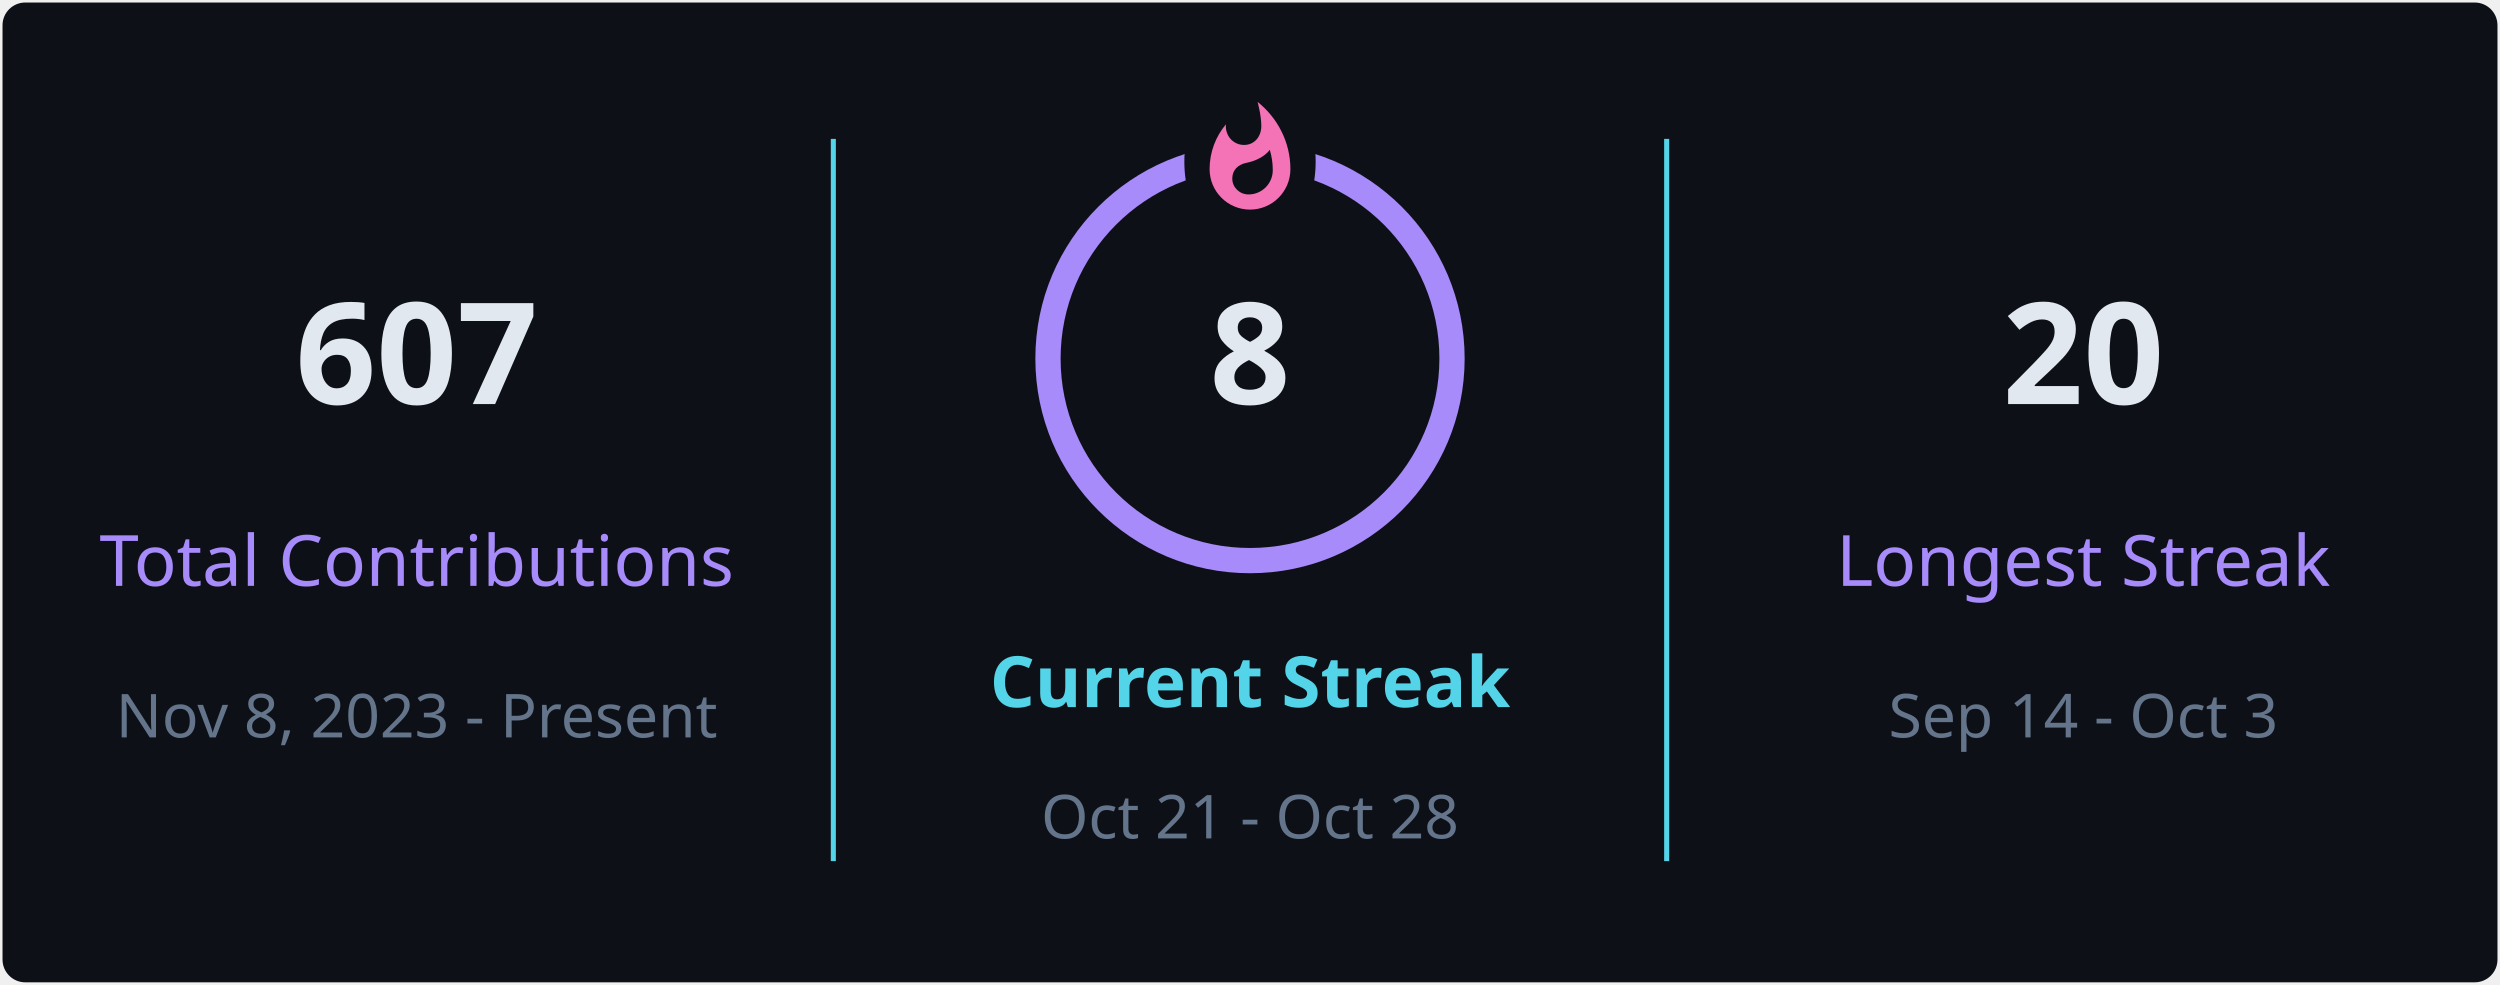
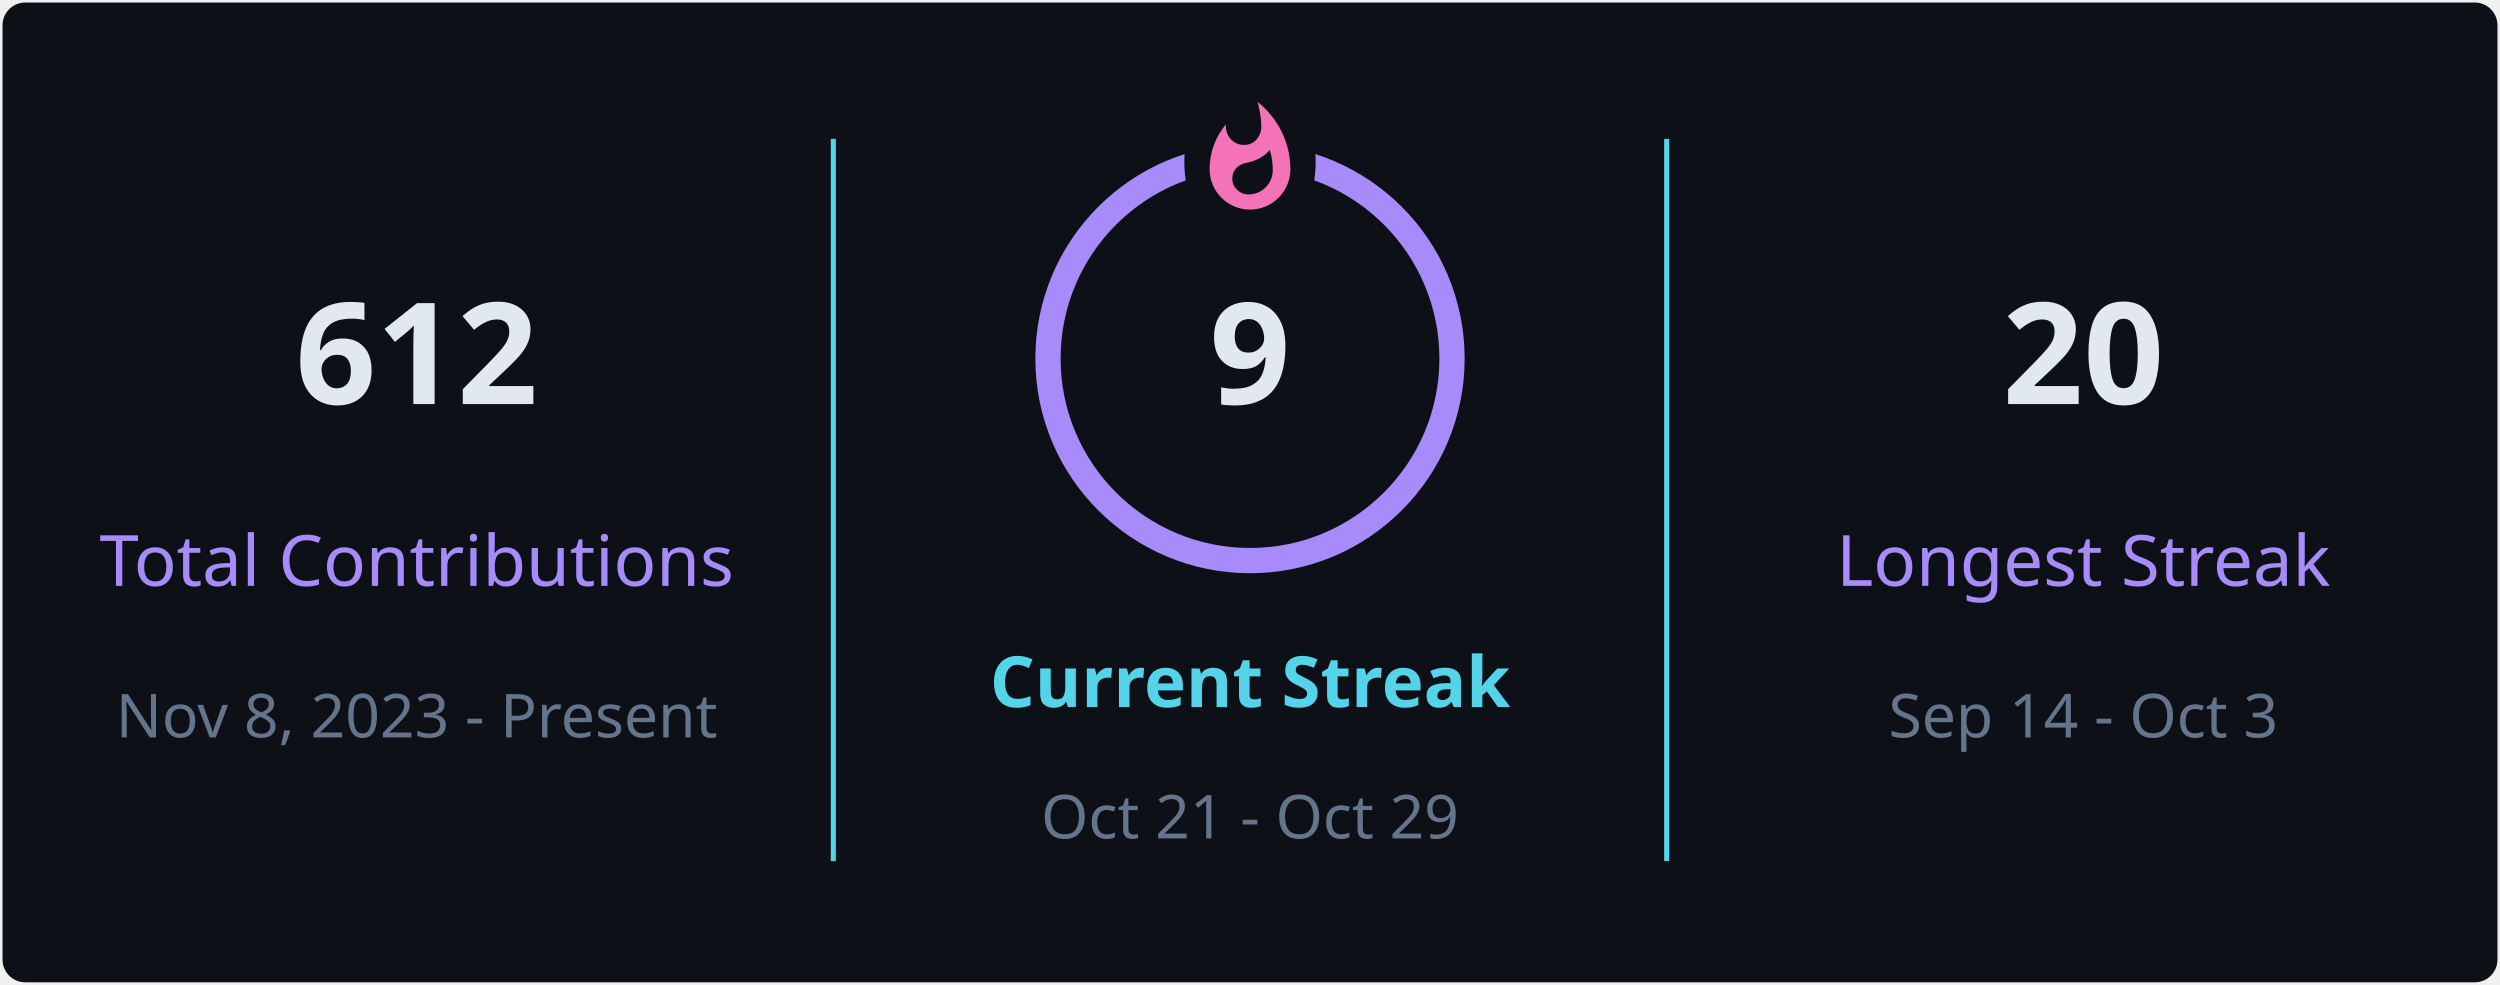
<svg xmlns="http://www.w3.org/2000/svg" style="isolation: isolate" viewBox="0 0 495 195" width="495px" height="195px" direction="ltr">
  <defs>
    <clipPath id="outer_rectangle">
      <rect width="495" height="195" rx="4.5" />
    </clipPath>
    <mask id="mask_out_ring_behind_fire">
      <rect width="495" height="195" fill="white" />
      <ellipse id="mask-ellipse" cx="247.5" cy="32" rx="13" ry="18" fill="black" />
    </mask>
  </defs>
  <g clip-path="url(#outer_rectangle)">
    <g style="isolation: isolate">
      <rect stroke="#000000" stroke-opacity="0" fill="#0d1117" rx="4.5" x="0.5" y="0.5" width="494" height="194" />
    </g>
    <g style="isolation: isolate">
      <line x1="165" y1="28" x2="165" y2="170" vector-effect="non-scaling-stroke" stroke-width="1" stroke="#54d4e8" stroke-linejoin="miter" stroke-linecap="square" stroke-miterlimit="3" />
      <line x1="330" y1="28" x2="330" y2="170" vector-effect="non-scaling-stroke" stroke-width="1" stroke="#54d4e8" stroke-linejoin="miter" stroke-linecap="square" stroke-miterlimit="3" />
    </g>
    <g style="isolation: isolate">
      <g transform="translate(82.5, 48)">
        <text x="0" y="32" stroke-width="0" text-anchor="middle" fill="#e2e8f0" stroke="none" font-family="&quot;Segoe UI&quot;, Ubuntu, sans-serif" font-weight="700" font-size="28px" font-style="normal" style="opacity: 1; opacity: 1;">
-                         607
+                         612
                    </text>
      </g>
      <g transform="translate(82.5, 84)">
        <text x="0" y="32" stroke-width="0" text-anchor="middle" fill="#a78bfa" stroke="none" font-family="&quot;Segoe UI&quot;, Ubuntu, sans-serif" font-weight="400" font-size="14px" font-style="normal" style="opacity: 1; opacity: 1;">
                        Total Contributions
                    </text>
      </g>
      <g transform="translate(82.5, 114)">
        <text x="0" y="32" stroke-width="0" text-anchor="middle" fill="#64748b" stroke="none" font-family="&quot;Segoe UI&quot;, Ubuntu, sans-serif" font-weight="400" font-size="12px" font-style="normal" style="opacity: 1; opacity: 1;">
                        Nov 8, 2023 - Present
                    </text>
      </g>
    </g>
    <g style="isolation: isolate">
      <g transform="translate(247.5, 108)">
        <text x="0" y="32" stroke-width="0" text-anchor="middle" fill="#54d4e8" stroke="none" font-family="&quot;Segoe UI&quot;, Ubuntu, sans-serif" font-weight="700" font-size="14px" font-style="normal" style="opacity: 1; opacity: 1;">
                        Current Streak
                    </text>
      </g>
      <g transform="translate(247.5, 145)">
        <text x="0" y="21" stroke-width="0" text-anchor="middle" fill="#64748b" stroke="none" font-family="&quot;Segoe UI&quot;, Ubuntu, sans-serif" font-weight="400" font-size="12px" font-style="normal" style="opacity: 1; opacity: 1;">
-                         Oct 21 - Oct 28
+                         Oct 21 - Oct 29
                    </text>
      </g>
      <g mask="url(#mask_out_ring_behind_fire)">
        <circle cx="247.5" cy="71" r="40" fill="none" stroke="#a78bfa" stroke-width="5" style="opacity: 1; opacity: 1;" />
      </g>
      <g transform="translate(247.5, 19.5)" stroke-opacity="0" style="opacity: 1; opacity: 1;">
        <path d="M -12 -0.5 L 15 -0.5 L 15 23.5 L -12 23.5 L -12 -0.5 Z" fill="none" />
        <path d="M 1.5 0.67 C 1.5 0.67 2.24 3.32 2.24 5.47 C 2.24 7.53 0.89 9.2 -1.17 9.2 C -3.23 9.2 -4.79 7.53 -4.79 5.47 L -4.76 5.11 C -6.78 7.51 -8 10.62 -8 13.99 C -8 18.41 -4.42 22 0 22 C 4.42 22 8 18.41 8 13.99 C 8 8.6 5.41 3.79 1.5 0.67 Z M -0.29 19 C -2.07 19 -3.51 17.6 -3.51 15.86 C -3.51 14.24 -2.46 13.1 -0.7 12.74 C 1.07 12.38 2.9 11.53 3.92 10.16 C 4.31 11.45 4.51 12.81 4.51 14.2 C 4.51 16.85 2.36 19 -0.29 19 Z" fill="#f472b6" stroke-opacity="0" />
      </g>
      <g transform="translate(247.5, 48)">
        <text x="0" y="32" stroke-width="0" text-anchor="middle" fill="#e2e8f0" stroke="none" font-family="&quot;Segoe UI&quot;, Ubuntu, sans-serif" font-weight="700" font-size="28px" font-style="normal" style="font-size: 28px;">
-                         8
+                         9
                    </text>
      </g>
    </g>
    <g style="isolation: isolate">
      <g transform="translate(412.5, 48)">
        <text x="0" y="32" stroke-width="0" text-anchor="middle" fill="#e2e8f0" stroke="none" font-family="&quot;Segoe UI&quot;, Ubuntu, sans-serif" font-weight="700" font-size="28px" font-style="normal" style="opacity: 1; opacity: 1;">
                        20
                    </text>
      </g>
      <g transform="translate(412.5, 84)">
        <text x="0" y="32" stroke-width="0" text-anchor="middle" fill="#a78bfa" stroke="none" font-family="&quot;Segoe UI&quot;, Ubuntu, sans-serif" font-weight="400" font-size="14px" font-style="normal" style="opacity: 1; opacity: 1;">
                        Longest Streak
                    </text>
      </g>
      <g transform="translate(412.5, 114)">
        <text x="0" y="32" stroke-width="0" text-anchor="middle" fill="#64748b" stroke="none" font-family="&quot;Segoe UI&quot;, Ubuntu, sans-serif" font-weight="400" font-size="12px" font-style="normal" style="opacity: 1; opacity: 1;">
                        Sep 14 - Oct 3
                    </text>
      </g>
    </g>
  </g>
</svg>
